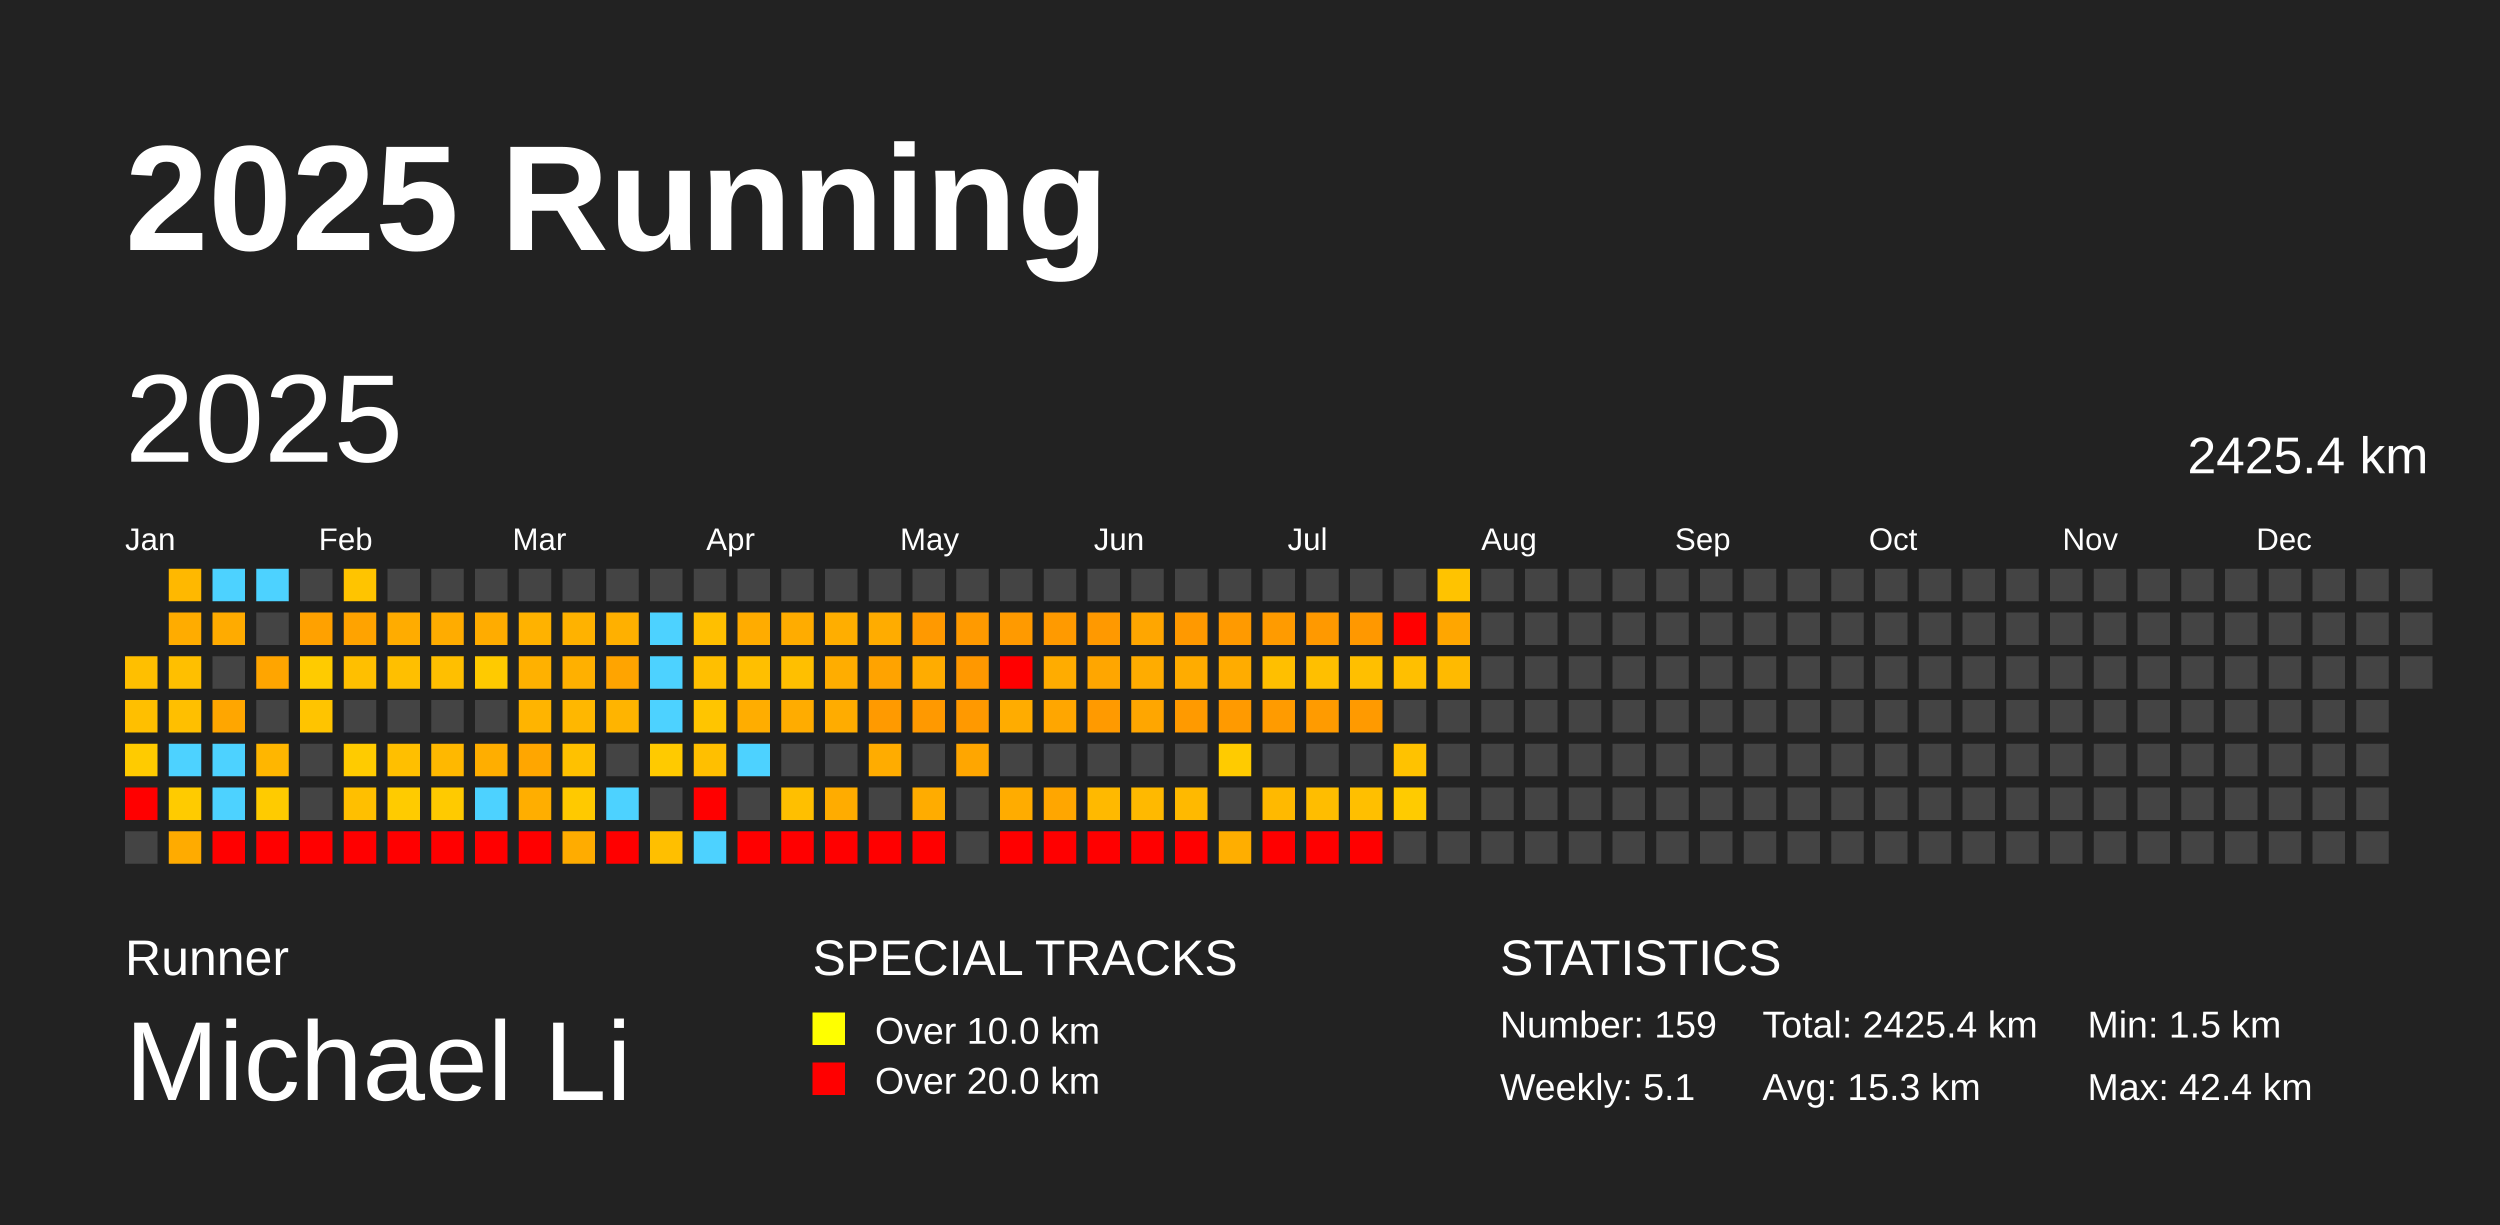
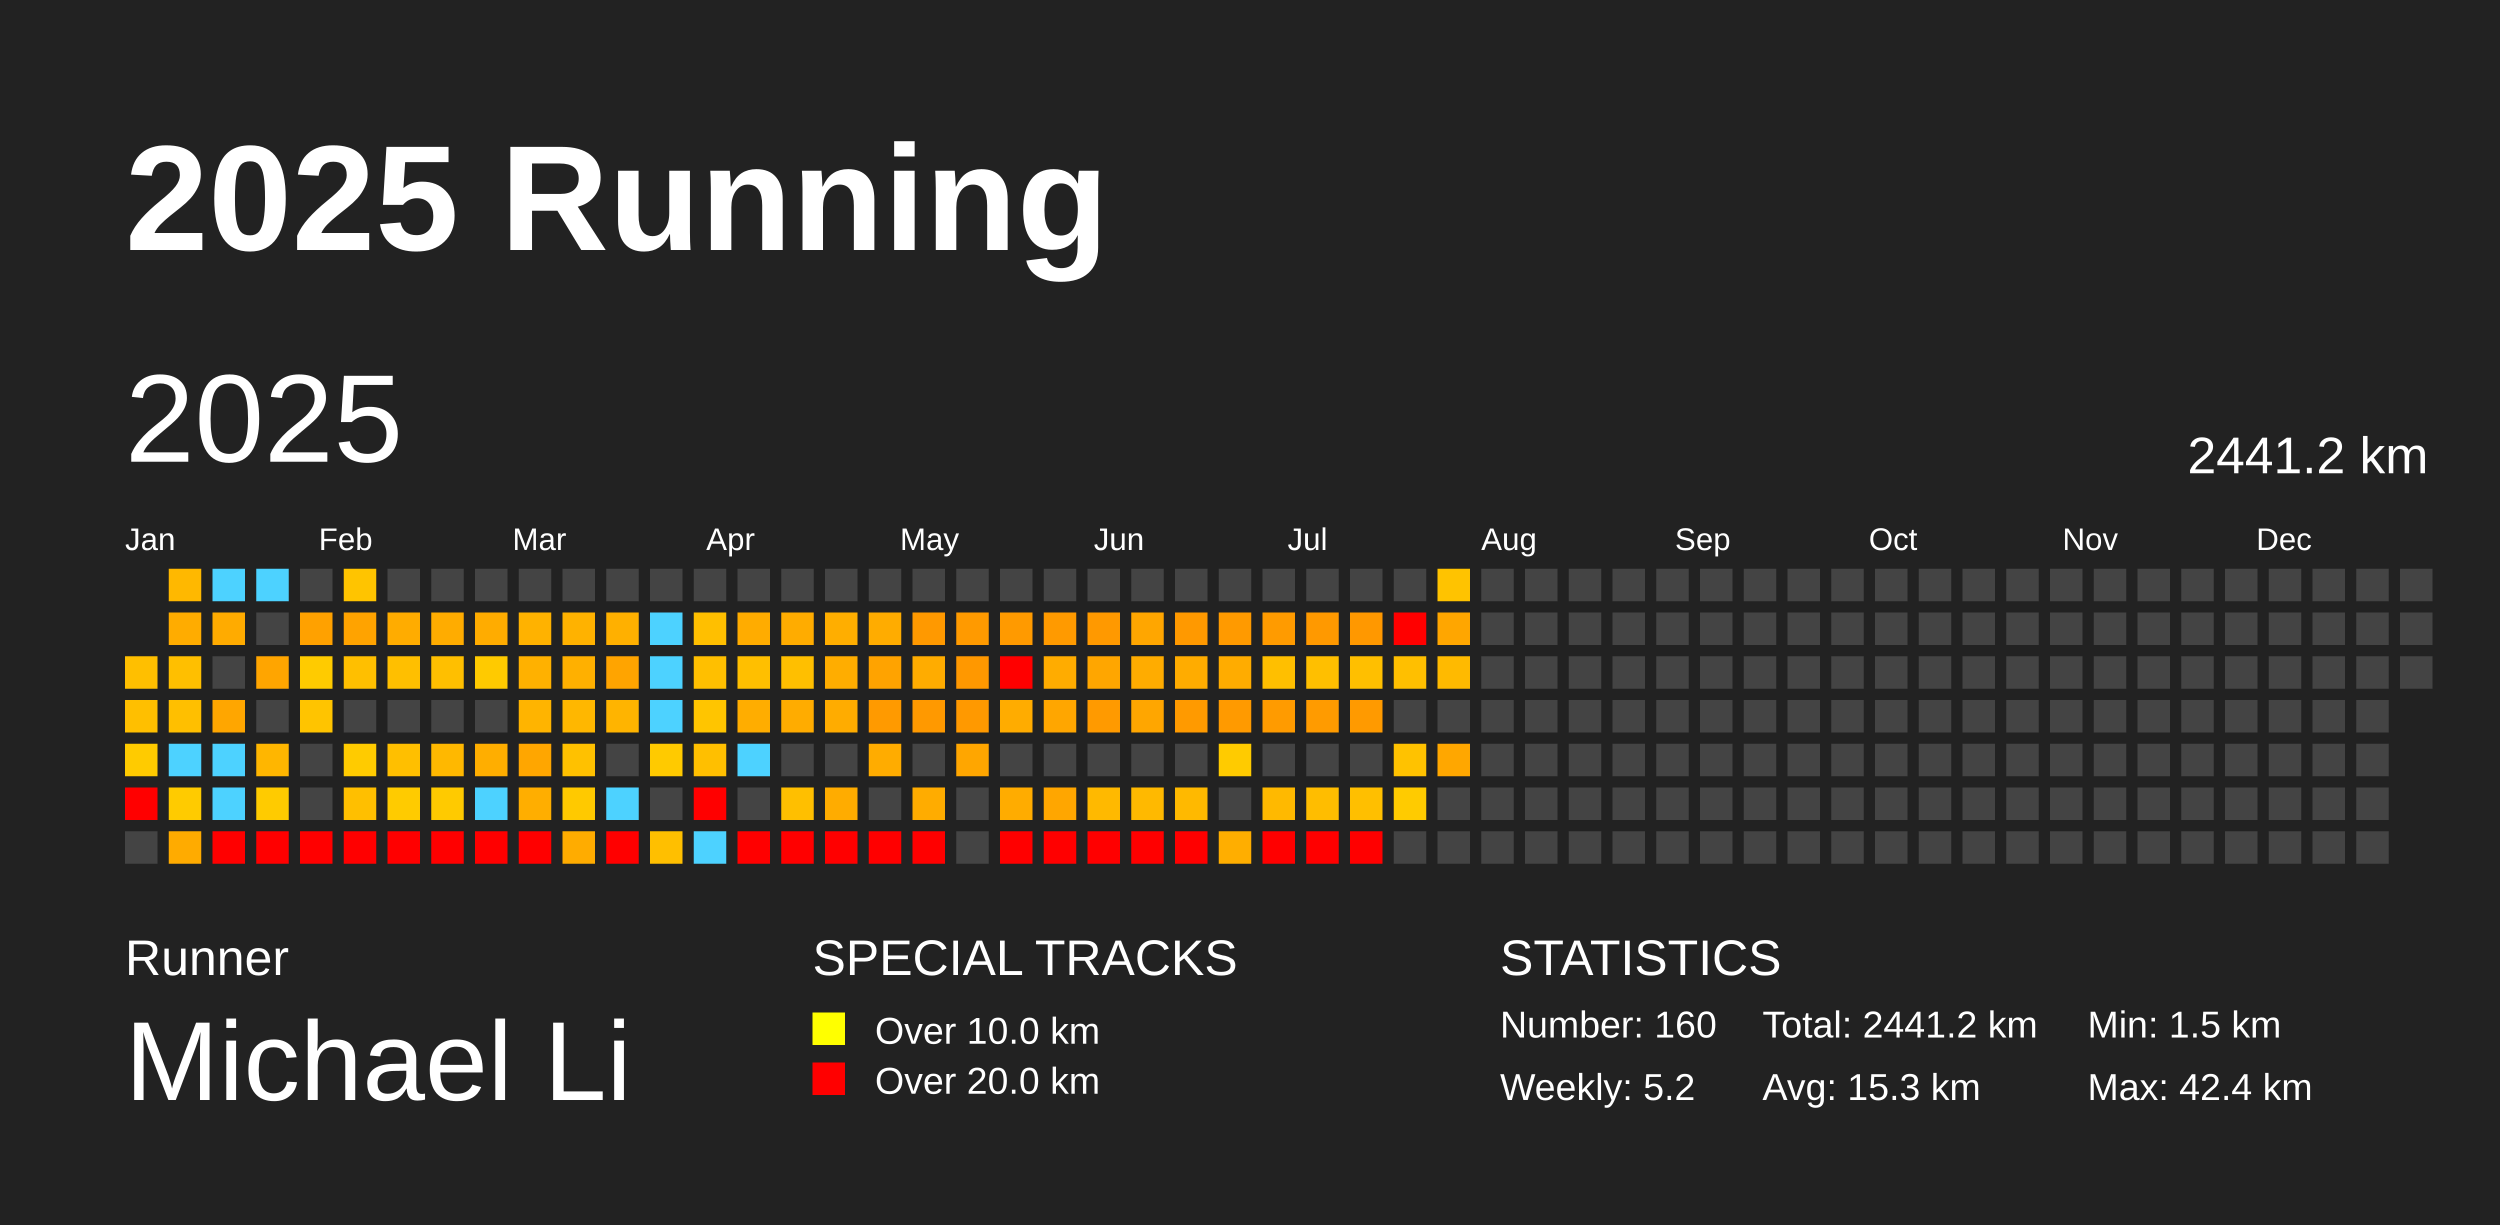
<svg xmlns="http://www.w3.org/2000/svg" baseProfile="full" height="98mm" version="1.1" viewBox="0,0,200,98" width="200mm">
  <defs />
  <rect fill="#222222" height="98" width="200" x="0" y="0" />
  <text fill="#FFFFFF" style="font-size:12px; font-family:Arial; font-weight:bold;" x="10" y="20">2025 Running</text>
  <text fill="#FFFFFF" style="font-size:4px; font-family:Arial" x="10" y="78">Runner</text>
  <text fill="#FFFFFF" style="font-size:9px; font-family:Arial" x="10" y="88">Michael Li</text>
  <text fill="#FFFFFF" style="font-size:4px; font-family:Arial" x="65" y="78">SPECIAL TRACKS</text>
  <rect fill="yellow" height="2.6" width="2.6" x="65" y="81" />
  <text fill="#FFFFFF" style="font-size:3px; font-family:Arial" x="70" y="83.5">Over 10.0 km</text>
  <rect fill="red" height="2.6" width="2.6" x="65" y="85" />
  <text fill="#FFFFFF" style="font-size:3px; font-family:Arial" x="70" y="87.5">Over 20.0 km</text>
  <text fill="#FFFFFF" style="font-size:4px; font-family:Arial" x="120" y="78">STATISTICS</text>
-   <text fill="#FFFFFF" style="font-size:3px; font-family:Arial" x="120" y="83">Number: 159</text>
-   <text fill="#FFFFFF" style="font-size:3px; font-family:Arial" x="120" y="88">Weekly: 5.1</text>
-   <text fill="#FFFFFF" style="font-size:3px; font-family:Arial" x="141" y="83">Total: 2425.4 km</text>
+   <text fill="#FFFFFF" style="font-size:3px; font-family:Arial" x="120" y="83">Number: 160</text>
+   <text fill="#FFFFFF" style="font-size:3px; font-family:Arial" x="120" y="88">Weekly: 5.2</text>
+   <text fill="#FFFFFF" style="font-size:3px; font-family:Arial" x="141" y="83">Total: 2441.2 km</text>
  <text fill="#FFFFFF" style="font-size:3px; font-family:Arial" x="141" y="88">Avg: 15.3 km</text>
  <text fill="#FFFFFF" style="font-size:3px; font-family:Arial" x="167" y="83">Min: 1.5 km</text>
  <text fill="#FFFFFF" style="font-size:3px; font-family:Arial" x="167" y="88">Max: 42.4 km</text>
  <text dominant-baseline="hanging" fill="#FFFFFF" style="font-size:10.0px; font-family:Arial;" x="10" y="30">2025</text>
-   <text dominant-baseline="hanging" fill="#FFFFFF" style="font-size:4.125px; font-family:Arial;" x="175" y="35">2425.4 km</text>
+   <text dominant-baseline="hanging" fill="#FFFFFF" style="font-size:4.125px; font-family:Arial;" x="175" y="35">2441.2 km</text>
  <text fill="#FFFFFF" style="font-size:2.5px; font-family:Arial" x="10.0" y="44">Jan</text>
  <text fill="#FFFFFF" style="font-size:2.5px; font-family:Arial" x="25.5" y="44">Feb</text>
  <text fill="#FFFFFF" style="font-size:2.5px; font-family:Arial" x="41.0" y="44">Mar</text>
  <text fill="#FFFFFF" style="font-size:2.5px; font-family:Arial" x="56.5" y="44">Apr</text>
  <text fill="#FFFFFF" style="font-size:2.5px; font-family:Arial" x="72.0" y="44">May</text>
  <text fill="#FFFFFF" style="font-size:2.5px; font-family:Arial" x="87.5" y="44">Jun</text>
  <text fill="#FFFFFF" style="font-size:2.5px; font-family:Arial" x="103.0" y="44">Jul</text>
  <text fill="#FFFFFF" style="font-size:2.5px; font-family:Arial" x="118.5" y="44">Aug</text>
  <text fill="#FFFFFF" style="font-size:2.5px; font-family:Arial" x="134.0" y="44">Sep</text>
  <text fill="#FFFFFF" style="font-size:2.5px; font-family:Arial" x="149.5" y="44">Oct</text>
  <text fill="#FFFFFF" style="font-size:2.5px; font-family:Arial" x="165.0" y="44">Nov</text>
  <text fill="#FFFFFF" style="font-size:2.5px; font-family:Arial" x="180.5" y="44">Dec</text>
  <rect fill="#ffbf00" height="2.6" width="2.6" x="10.0" y="52.5" />
  <rect fill="#ffbf00" height="2.6" width="2.6" x="10.0" y="56.0" />
  <rect fill="#ffcb00" height="2.6" width="2.6" x="10.0" y="59.5" />
  <rect fill="red" height="2.6" width="2.6" x="10.0" y="63.0" />
  <rect fill="#444444" height="2.6" width="2.6" x="10.0" y="66.5" />
  <rect fill="#ffb800" height="2.6" width="2.6" x="13.5" y="45.5" />
  <rect fill="#ffac00" height="2.6" width="2.6" x="13.5" y="49.0" />
  <rect fill="#ffbf00" height="2.6" width="2.6" x="13.5" y="52.5" />
  <rect fill="#ffbf00" height="2.6" width="2.6" x="13.5" y="56.0" />
  <rect fill="#4dd2ff" height="2.6" width="2.6" x="13.5" y="59.5" />
  <rect fill="#ffcb00" height="2.6" width="2.6" x="13.5" y="63.0" />
  <rect fill="#ffab00" height="2.6" width="2.6" x="13.5" y="66.5" />
  <rect fill="#4dd2ff" height="2.6" width="2.6" x="17.0" y="45.5" />
  <rect fill="#ffab00" height="2.6" width="2.6" x="17.0" y="49.0" />
  <rect fill="#444444" height="2.6" width="2.6" x="17.0" y="52.5" />
  <rect fill="#ffa600" height="2.6" width="2.6" x="17.0" y="56.0" />
  <rect fill="#4dd2ff" height="2.6" width="2.6" x="17.0" y="59.5" />
  <rect fill="#4dd2ff" height="2.6" width="2.6" x="17.0" y="63.0" />
  <rect fill="red" height="2.6" width="2.6" x="17.0" y="66.5" />
  <rect fill="#4dd2ff" height="2.6" width="2.6" x="20.5" y="45.5" />
  <rect fill="#444444" height="2.6" width="2.6" x="20.5" y="49.0" />
  <rect fill="#ffa500" height="2.6" width="2.6" x="20.5" y="52.5" />
  <rect fill="#444444" height="2.6" width="2.6" x="20.5" y="56.0" />
  <rect fill="#ffb600" height="2.6" width="2.6" x="20.5" y="59.5" />
  <rect fill="#ffcb00" height="2.6" width="2.6" x="20.5" y="63.0" />
  <rect fill="red" height="2.6" width="2.6" x="20.5" y="66.5" />
  <rect fill="#444444" height="2.6" width="2.6" x="24.0" y="45.5" />
  <rect fill="#ffa100" height="2.6" width="2.6" x="24.0" y="49.0" />
  <rect fill="#ffcb00" height="2.6" width="2.6" x="24.0" y="52.5" />
  <rect fill="#ffc400" height="2.6" width="2.6" x="24.0" y="56.0" />
  <rect fill="#444444" height="2.6" width="2.6" x="24.0" y="59.5" />
  <rect fill="#444444" height="2.6" width="2.6" x="24.0" y="63.0" />
  <rect fill="red" height="2.6" width="2.6" x="24.0" y="66.5" />
  <rect fill="#ffc400" height="2.6" width="2.6" x="27.5" y="45.5" />
  <rect fill="#ffa300" height="2.6" width="2.6" x="27.5" y="49.0" />
  <rect fill="#ffbf00" height="2.6" width="2.6" x="27.5" y="52.5" />
  <rect fill="#444444" height="2.6" width="2.6" x="27.5" y="56.0" />
  <rect fill="#ffcb00" height="2.6" width="2.6" x="27.5" y="59.5" />
  <rect fill="#ffbf00" height="2.6" width="2.6" x="27.5" y="63.0" />
  <rect fill="red" height="2.6" width="2.6" x="27.5" y="66.5" />
  <rect fill="#444444" height="2.6" width="2.6" x="31.0" y="45.5" />
  <rect fill="#ffac00" height="2.6" width="2.6" x="31.0" y="49.0" />
  <rect fill="#ffbf00" height="2.6" width="2.6" x="31.0" y="52.5" />
  <rect fill="#444444" height="2.6" width="2.6" x="31.0" y="56.0" />
  <rect fill="#ffbf00" height="2.6" width="2.6" x="31.0" y="59.5" />
  <rect fill="#ffcb00" height="2.6" width="2.6" x="31.0" y="63.0" />
  <rect fill="red" height="2.6" width="2.6" x="31.0" y="66.5" />
  <rect fill="#444444" height="2.6" width="2.6" x="34.5" y="45.5" />
  <rect fill="#ffac00" height="2.6" width="2.6" x="34.5" y="49.0" />
  <rect fill="#ffbf00" height="2.6" width="2.6" x="34.5" y="52.5" />
  <rect fill="#444444" height="2.6" width="2.6" x="34.5" y="56.0" />
  <rect fill="#ffb800" height="2.6" width="2.6" x="34.5" y="59.5" />
  <rect fill="#ffca00" height="2.6" width="2.6" x="34.5" y="63.0" />
  <rect fill="red" height="2.6" width="2.6" x="34.5" y="66.5" />
  <rect fill="#444444" height="2.6" width="2.6" x="38.0" y="45.5" />
  <rect fill="#ffac00" height="2.6" width="2.6" x="38.0" y="49.0" />
  <rect fill="#ffca00" height="2.6" width="2.6" x="38.0" y="52.5" />
  <rect fill="#444444" height="2.6" width="2.6" x="38.0" y="56.0" />
  <rect fill="#ffae00" height="2.6" width="2.6" x="38.0" y="59.5" />
  <rect fill="#4dd2ff" height="2.6" width="2.6" x="38.0" y="63.0" />
  <rect fill="red" height="2.6" width="2.6" x="38.0" y="66.5" />
  <rect fill="#444444" height="2.6" width="2.6" x="41.5" y="45.5" />
  <rect fill="#ffb200" height="2.6" width="2.6" x="41.5" y="49.0" />
  <rect fill="#ffb100" height="2.6" width="2.6" x="41.5" y="52.5" />
  <rect fill="#ffb400" height="2.6" width="2.6" x="41.5" y="56.0" />
  <rect fill="#ffa600" height="2.6" width="2.6" x="41.5" y="59.5" />
  <rect fill="#ffae00" height="2.6" width="2.6" x="41.5" y="63.0" />
  <rect fill="red" height="2.6" width="2.6" x="41.5" y="66.5" />
  <rect fill="#444444" height="2.6" width="2.6" x="45.0" y="45.5" />
  <rect fill="#ffb200" height="2.6" width="2.6" x="45.0" y="49.0" />
  <rect fill="#ffb000" height="2.6" width="2.6" x="45.0" y="52.5" />
  <rect fill="#ffb700" height="2.6" width="2.6" x="45.0" y="56.0" />
  <rect fill="#ffc100" height="2.6" width="2.6" x="45.0" y="59.5" />
  <rect fill="#ffc900" height="2.6" width="2.6" x="45.0" y="63.0" />
  <rect fill="#ffac00" height="2.6" width="2.6" x="45.0" y="66.5" />
  <rect fill="#444444" height="2.6" width="2.6" x="48.5" y="45.5" />
  <rect fill="#ffb000" height="2.6" width="2.6" x="48.5" y="49.0" />
  <rect fill="#ffa400" height="2.6" width="2.6" x="48.5" y="52.5" />
  <rect fill="#ffb400" height="2.6" width="2.6" x="48.5" y="56.0" />
  <rect fill="#444444" height="2.6" width="2.6" x="48.5" y="59.5" />
  <rect fill="#4dd2ff" height="2.6" width="2.6" x="48.5" y="63.0" />
  <rect fill="red" height="2.6" width="2.6" x="48.5" y="66.5" />
  <rect fill="#444444" height="2.6" width="2.6" x="52.0" y="45.5" />
  <rect fill="#4dd2ff" height="2.6" width="2.6" x="52.0" y="49.0" />
  <rect fill="#4dd2ff" height="2.6" width="2.6" x="52.0" y="52.5" />
  <rect fill="#4dd2ff" height="2.6" width="2.6" x="52.0" y="56.0" />
  <rect fill="#ffca00" height="2.6" width="2.6" x="52.0" y="59.5" />
  <rect fill="#444444" height="2.6" width="2.6" x="52.0" y="63.0" />
  <rect fill="#ffbf00" height="2.6" width="2.6" x="52.0" y="66.5" />
  <rect fill="#444444" height="2.6" width="2.6" x="55.5" y="45.5" />
  <rect fill="#ffbf00" height="2.6" width="2.6" x="55.5" y="49.0" />
  <rect fill="#ffbf00" height="2.6" width="2.6" x="55.5" y="52.5" />
  <rect fill="#ffc500" height="2.6" width="2.6" x="55.5" y="56.0" />
  <rect fill="#ffbf00" height="2.6" width="2.6" x="55.5" y="59.5" />
  <rect fill="red" height="2.6" width="2.6" x="55.5" y="63.0" />
  <rect fill="#4dd2ff" height="2.6" width="2.6" x="55.5" y="66.5" />
  <rect fill="#444444" height="2.6" width="2.6" x="59.0" y="45.5" />
  <rect fill="#ffac00" height="2.6" width="2.6" x="59.0" y="49.0" />
  <rect fill="#ffbf00" height="2.6" width="2.6" x="59.0" y="52.5" />
  <rect fill="#ffad00" height="2.6" width="2.6" x="59.0" y="56.0" />
  <rect fill="#4dd2ff" height="2.6" width="2.6" x="59.0" y="59.5" />
  <rect fill="#444444" height="2.6" width="2.6" x="59.0" y="63.0" />
  <rect fill="red" height="2.6" width="2.6" x="59.0" y="66.5" />
  <rect fill="#444444" height="2.6" width="2.6" x="62.5" y="45.5" />
  <rect fill="#ffac00" height="2.6" width="2.6" x="62.5" y="49.0" />
  <rect fill="#ffbf00" height="2.6" width="2.6" x="62.5" y="52.5" />
  <rect fill="#ffac00" height="2.6" width="2.6" x="62.5" y="56.0" />
  <rect fill="#444444" height="2.6" width="2.6" x="62.5" y="59.5" />
  <rect fill="#ffbf00" height="2.6" width="2.6" x="62.5" y="63.0" />
  <rect fill="red" height="2.6" width="2.6" x="62.5" y="66.5" />
  <rect fill="#444444" height="2.6" width="2.6" x="66.0" y="45.5" />
  <rect fill="#ffae00" height="2.6" width="2.6" x="66.0" y="49.0" />
  <rect fill="#ffad00" height="2.6" width="2.6" x="66.0" y="52.5" />
  <rect fill="#ffac00" height="2.6" width="2.6" x="66.0" y="56.0" />
  <rect fill="#444444" height="2.6" width="2.6" x="66.0" y="59.5" />
  <rect fill="#ffac00" height="2.6" width="2.6" x="66.0" y="63.0" />
  <rect fill="red" height="2.6" width="2.6" x="66.0" y="66.5" />
  <rect fill="#444444" height="2.6" width="2.6" x="69.5" y="45.5" />
  <rect fill="#ffac00" height="2.6" width="2.6" x="69.5" y="49.0" />
  <rect fill="#ffa300" height="2.6" width="2.6" x="69.5" y="52.5" />
  <rect fill="#ff9a00" height="2.6" width="2.6" x="69.5" y="56.0" />
  <rect fill="#ffac00" height="2.6" width="2.6" x="69.5" y="59.5" />
  <rect fill="#444444" height="2.6" width="2.6" x="69.5" y="63.0" />
  <rect fill="red" height="2.6" width="2.6" x="69.5" y="66.5" />
  <rect fill="#444444" height="2.6" width="2.6" x="73.0" y="45.5" />
  <rect fill="#ff9900" height="2.6" width="2.6" x="73.0" y="49.0" />
  <rect fill="#ffac00" height="2.6" width="2.6" x="73.0" y="52.5" />
  <rect fill="#ff9900" height="2.6" width="2.6" x="73.0" y="56.0" />
  <rect fill="#444444" height="2.6" width="2.6" x="73.0" y="59.5" />
  <rect fill="#ffac00" height="2.6" width="2.6" x="73.0" y="63.0" />
  <rect fill="red" height="2.6" width="2.6" x="73.0" y="66.5" />
  <rect fill="#444444" height="2.6" width="2.6" x="76.5" y="45.5" />
  <rect fill="#ff9a00" height="2.6" width="2.6" x="76.5" y="49.0" />
  <rect fill="#ff9800" height="2.6" width="2.6" x="76.5" y="52.5" />
  <rect fill="#ff9900" height="2.6" width="2.6" x="76.5" y="56.0" />
  <rect fill="#ffa600" height="2.6" width="2.6" x="76.5" y="59.5" />
  <rect fill="#444444" height="2.6" width="2.6" x="76.5" y="63.0" />
  <rect fill="#444444" height="2.6" width="2.6" x="76.5" y="66.5" />
  <rect fill="#444444" height="2.6" width="2.6" x="80.0" y="45.5" />
  <rect fill="#ff9a00" height="2.6" width="2.6" x="80.0" y="49.0" />
  <rect fill="red" height="2.6" width="2.6" x="80.0" y="52.5" />
  <rect fill="#ffac00" height="2.6" width="2.6" x="80.0" y="56.0" />
  <rect fill="#444444" height="2.6" width="2.6" x="80.0" y="59.5" />
  <rect fill="#ffac00" height="2.6" width="2.6" x="80.0" y="63.0" />
  <rect fill="red" height="2.6" width="2.6" x="80.0" y="66.5" />
  <rect fill="#444444" height="2.6" width="2.6" x="83.5" y="45.5" />
  <rect fill="#ff9a00" height="2.6" width="2.6" x="83.5" y="49.0" />
  <rect fill="#ffac00" height="2.6" width="2.6" x="83.5" y="52.5" />
  <rect fill="#ffa600" height="2.6" width="2.6" x="83.5" y="56.0" />
  <rect fill="#444444" height="2.6" width="2.6" x="83.5" y="59.5" />
  <rect fill="#ffa600" height="2.6" width="2.6" x="83.5" y="63.0" />
  <rect fill="red" height="2.6" width="2.6" x="83.5" y="66.5" />
  <rect fill="#444444" height="2.6" width="2.6" x="87.0" y="45.5" />
  <rect fill="#ff9900" height="2.6" width="2.6" x="87.0" y="49.0" />
  <rect fill="#ffa600" height="2.6" width="2.6" x="87.0" y="52.5" />
  <rect fill="#ff9a00" height="2.6" width="2.6" x="87.0" y="56.0" />
  <rect fill="#444444" height="2.6" width="2.6" x="87.0" y="59.5" />
  <rect fill="#ffb900" height="2.6" width="2.6" x="87.0" y="63.0" />
  <rect fill="red" height="2.6" width="2.6" x="87.0" y="66.5" />
  <rect fill="#444444" height="2.6" width="2.6" x="90.5" y="45.5" />
  <rect fill="#ffa600" height="2.6" width="2.6" x="90.5" y="49.0" />
  <rect fill="#ffac00" height="2.6" width="2.6" x="90.5" y="52.5" />
  <rect fill="#ffa600" height="2.6" width="2.6" x="90.5" y="56.0" />
  <rect fill="#444444" height="2.6" width="2.6" x="90.5" y="59.5" />
  <rect fill="#ffb900" height="2.6" width="2.6" x="90.5" y="63.0" />
  <rect fill="red" height="2.6" width="2.6" x="90.5" y="66.5" />
  <rect fill="#444444" height="2.6" width="2.6" x="94.0" y="45.5" />
  <rect fill="#ff9900" height="2.6" width="2.6" x="94.0" y="49.0" />
  <rect fill="#ffac00" height="2.6" width="2.6" x="94.0" y="52.5" />
  <rect fill="#ff9a00" height="2.6" width="2.6" x="94.0" y="56.0" />
  <rect fill="#444444" height="2.6" width="2.6" x="94.0" y="59.5" />
  <rect fill="#ffb900" height="2.6" width="2.6" x="94.0" y="63.0" />
  <rect fill="red" height="2.6" width="2.6" x="94.0" y="66.5" />
  <rect fill="#444444" height="2.6" width="2.6" x="97.5" y="45.5" />
  <rect fill="#ff9a00" height="2.6" width="2.6" x="97.5" y="49.0" />
  <rect fill="#ffac00" height="2.6" width="2.6" x="97.5" y="52.5" />
  <rect fill="#ff9a00" height="2.6" width="2.6" x="97.5" y="56.0" />
  <rect fill="#ffcb00" height="2.6" width="2.6" x="97.5" y="59.5" />
  <rect fill="#444444" height="2.6" width="2.6" x="97.5" y="63.0" />
  <rect fill="#ffae00" height="2.6" width="2.6" x="97.5" y="66.5" />
  <rect fill="#444444" height="2.6" width="2.6" x="101.0" y="45.5" />
  <rect fill="#ff9b00" height="2.6" width="2.6" x="101.0" y="49.0" />
  <rect fill="#ffbf00" height="2.6" width="2.6" x="101.0" y="52.5" />
  <rect fill="#ff9b00" height="2.6" width="2.6" x="101.0" y="56.0" />
  <rect fill="#444444" height="2.6" width="2.6" x="101.0" y="59.5" />
  <rect fill="#ffb900" height="2.6" width="2.6" x="101.0" y="63.0" />
  <rect fill="red" height="2.6" width="2.6" x="101.0" y="66.5" />
  <rect fill="#444444" height="2.6" width="2.6" x="104.5" y="45.5" />
  <rect fill="#ff9900" height="2.6" width="2.6" x="104.5" y="49.0" />
  <rect fill="#ffbf00" height="2.6" width="2.6" x="104.5" y="52.5" />
  <rect fill="#ff9b00" height="2.6" width="2.6" x="104.5" y="56.0" />
  <rect fill="#444444" height="2.6" width="2.6" x="104.5" y="59.5" />
  <rect fill="#ffbd00" height="2.6" width="2.6" x="104.5" y="63.0" />
  <rect fill="red" height="2.6" width="2.6" x="104.5" y="66.5" />
  <rect fill="#444444" height="2.6" width="2.6" x="108.0" y="45.5" />
  <rect fill="#ff9800" height="2.6" width="2.6" x="108.0" y="49.0" />
  <rect fill="#ffbf00" height="2.6" width="2.6" x="108.0" y="52.5" />
  <rect fill="#ff9a00" height="2.6" width="2.6" x="108.0" y="56.0" />
  <rect fill="#444444" height="2.6" width="2.6" x="108.0" y="59.5" />
  <rect fill="#ffbf00" height="2.6" width="2.6" x="108.0" y="63.0" />
  <rect fill="red" height="2.6" width="2.6" x="108.0" y="66.5" />
  <rect fill="#444444" height="2.6" width="2.6" x="111.5" y="45.5" />
  <rect fill="red" height="2.6" width="2.6" x="111.5" y="49.0" />
  <rect fill="#ffbf00" height="2.6" width="2.6" x="111.5" y="52.5" />
  <rect fill="#444444" height="2.6" width="2.6" x="111.5" y="56.0" />
  <rect fill="#ffc200" height="2.6" width="2.6" x="111.5" y="59.5" />
  <rect fill="#ffcb00" height="2.6" width="2.6" x="111.5" y="63.0" />
  <rect fill="#444444" height="2.6" width="2.6" x="111.5" y="66.5" />
  <rect fill="#ffc300" height="2.6" width="2.6" x="115.0" y="45.5" />
  <rect fill="#ffa600" height="2.6" width="2.6" x="115.0" y="49.0" />
  <rect fill="#ffba00" height="2.6" width="2.6" x="115.0" y="52.5" />
  <rect fill="#444444" height="2.6" width="2.6" x="115.0" y="56.0" />
-   <rect fill="#444444" height="2.6" width="2.6" x="115.0" y="59.5" />
+   <rect fill="#ffa700" height="2.6" width="2.6" x="115.0" y="59.5" />
  <rect fill="#444444" height="2.6" width="2.6" x="115.0" y="63.0" />
  <rect fill="#444444" height="2.6" width="2.6" x="115.0" y="66.5" />
  <rect fill="#444444" height="2.6" width="2.6" x="118.5" y="45.5" />
  <rect fill="#444444" height="2.6" width="2.6" x="118.5" y="49.0" />
  <rect fill="#444444" height="2.6" width="2.6" x="118.5" y="52.5" />
  <rect fill="#444444" height="2.6" width="2.6" x="118.5" y="56.0" />
  <rect fill="#444444" height="2.6" width="2.6" x="118.5" y="59.5" />
  <rect fill="#444444" height="2.6" width="2.6" x="118.5" y="63.0" />
  <rect fill="#444444" height="2.6" width="2.6" x="118.5" y="66.5" />
  <rect fill="#444444" height="2.6" width="2.6" x="122.0" y="45.5" />
  <rect fill="#444444" height="2.6" width="2.6" x="122.0" y="49.0" />
  <rect fill="#444444" height="2.6" width="2.6" x="122.0" y="52.5" />
  <rect fill="#444444" height="2.6" width="2.6" x="122.0" y="56.0" />
  <rect fill="#444444" height="2.6" width="2.6" x="122.0" y="59.5" />
  <rect fill="#444444" height="2.6" width="2.6" x="122.0" y="63.0" />
  <rect fill="#444444" height="2.6" width="2.6" x="122.0" y="66.5" />
  <rect fill="#444444" height="2.6" width="2.6" x="125.5" y="45.5" />
  <rect fill="#444444" height="2.6" width="2.6" x="125.5" y="49.0" />
  <rect fill="#444444" height="2.6" width="2.6" x="125.5" y="52.5" />
  <rect fill="#444444" height="2.6" width="2.6" x="125.5" y="56.0" />
  <rect fill="#444444" height="2.6" width="2.6" x="125.5" y="59.5" />
  <rect fill="#444444" height="2.6" width="2.6" x="125.5" y="63.0" />
  <rect fill="#444444" height="2.6" width="2.6" x="125.5" y="66.5" />
  <rect fill="#444444" height="2.6" width="2.6" x="129.0" y="45.5" />
  <rect fill="#444444" height="2.6" width="2.6" x="129.0" y="49.0" />
  <rect fill="#444444" height="2.6" width="2.6" x="129.0" y="52.5" />
  <rect fill="#444444" height="2.6" width="2.6" x="129.0" y="56.0" />
  <rect fill="#444444" height="2.6" width="2.6" x="129.0" y="59.5" />
  <rect fill="#444444" height="2.6" width="2.6" x="129.0" y="63.0" />
  <rect fill="#444444" height="2.6" width="2.6" x="129.0" y="66.5" />
  <rect fill="#444444" height="2.6" width="2.6" x="132.5" y="45.5" />
  <rect fill="#444444" height="2.6" width="2.6" x="132.5" y="49.0" />
  <rect fill="#444444" height="2.6" width="2.6" x="132.5" y="52.5" />
  <rect fill="#444444" height="2.6" width="2.6" x="132.5" y="56.0" />
  <rect fill="#444444" height="2.6" width="2.6" x="132.5" y="59.5" />
  <rect fill="#444444" height="2.6" width="2.6" x="132.5" y="63.0" />
  <rect fill="#444444" height="2.6" width="2.6" x="132.5" y="66.5" />
  <rect fill="#444444" height="2.6" width="2.6" x="136.0" y="45.5" />
  <rect fill="#444444" height="2.6" width="2.6" x="136.0" y="49.0" />
  <rect fill="#444444" height="2.6" width="2.6" x="136.0" y="52.5" />
  <rect fill="#444444" height="2.6" width="2.6" x="136.0" y="56.0" />
  <rect fill="#444444" height="2.6" width="2.6" x="136.0" y="59.5" />
  <rect fill="#444444" height="2.6" width="2.6" x="136.0" y="63.0" />
  <rect fill="#444444" height="2.6" width="2.6" x="136.0" y="66.5" />
  <rect fill="#444444" height="2.6" width="2.6" x="139.5" y="45.5" />
  <rect fill="#444444" height="2.6" width="2.6" x="139.5" y="49.0" />
  <rect fill="#444444" height="2.6" width="2.6" x="139.5" y="52.5" />
  <rect fill="#444444" height="2.6" width="2.6" x="139.5" y="56.0" />
  <rect fill="#444444" height="2.6" width="2.6" x="139.5" y="59.5" />
  <rect fill="#444444" height="2.6" width="2.6" x="139.5" y="63.0" />
  <rect fill="#444444" height="2.6" width="2.6" x="139.5" y="66.5" />
  <rect fill="#444444" height="2.6" width="2.6" x="143.0" y="45.5" />
  <rect fill="#444444" height="2.6" width="2.6" x="143.0" y="49.0" />
  <rect fill="#444444" height="2.6" width="2.6" x="143.0" y="52.5" />
  <rect fill="#444444" height="2.6" width="2.6" x="143.0" y="56.0" />
  <rect fill="#444444" height="2.6" width="2.6" x="143.0" y="59.5" />
  <rect fill="#444444" height="2.6" width="2.6" x="143.0" y="63.0" />
  <rect fill="#444444" height="2.6" width="2.6" x="143.0" y="66.5" />
  <rect fill="#444444" height="2.6" width="2.6" x="146.5" y="45.5" />
  <rect fill="#444444" height="2.6" width="2.6" x="146.5" y="49.0" />
  <rect fill="#444444" height="2.6" width="2.6" x="146.5" y="52.5" />
  <rect fill="#444444" height="2.6" width="2.6" x="146.5" y="56.0" />
  <rect fill="#444444" height="2.6" width="2.6" x="146.5" y="59.5" />
  <rect fill="#444444" height="2.6" width="2.6" x="146.5" y="63.0" />
  <rect fill="#444444" height="2.6" width="2.6" x="146.5" y="66.5" />
  <rect fill="#444444" height="2.6" width="2.6" x="150.0" y="45.5" />
  <rect fill="#444444" height="2.6" width="2.6" x="150.0" y="49.0" />
  <rect fill="#444444" height="2.6" width="2.6" x="150.0" y="52.5" />
  <rect fill="#444444" height="2.6" width="2.6" x="150.0" y="56.0" />
  <rect fill="#444444" height="2.6" width="2.6" x="150.0" y="59.5" />
  <rect fill="#444444" height="2.6" width="2.6" x="150.0" y="63.0" />
  <rect fill="#444444" height="2.6" width="2.6" x="150.0" y="66.5" />
  <rect fill="#444444" height="2.6" width="2.6" x="153.5" y="45.5" />
  <rect fill="#444444" height="2.6" width="2.6" x="153.5" y="49.0" />
  <rect fill="#444444" height="2.6" width="2.6" x="153.5" y="52.5" />
  <rect fill="#444444" height="2.6" width="2.6" x="153.5" y="56.0" />
  <rect fill="#444444" height="2.6" width="2.6" x="153.5" y="59.5" />
  <rect fill="#444444" height="2.6" width="2.6" x="153.5" y="63.0" />
  <rect fill="#444444" height="2.6" width="2.6" x="153.5" y="66.5" />
  <rect fill="#444444" height="2.6" width="2.6" x="157.0" y="45.5" />
  <rect fill="#444444" height="2.6" width="2.6" x="157.0" y="49.0" />
  <rect fill="#444444" height="2.6" width="2.6" x="157.0" y="52.5" />
  <rect fill="#444444" height="2.6" width="2.6" x="157.0" y="56.0" />
  <rect fill="#444444" height="2.6" width="2.6" x="157.0" y="59.5" />
  <rect fill="#444444" height="2.6" width="2.6" x="157.0" y="63.0" />
  <rect fill="#444444" height="2.6" width="2.6" x="157.0" y="66.5" />
  <rect fill="#444444" height="2.6" width="2.6" x="160.5" y="45.5" />
  <rect fill="#444444" height="2.6" width="2.6" x="160.5" y="49.0" />
  <rect fill="#444444" height="2.6" width="2.6" x="160.5" y="52.5" />
  <rect fill="#444444" height="2.6" width="2.6" x="160.5" y="56.0" />
  <rect fill="#444444" height="2.6" width="2.6" x="160.5" y="59.5" />
  <rect fill="#444444" height="2.6" width="2.6" x="160.5" y="63.0" />
  <rect fill="#444444" height="2.6" width="2.6" x="160.5" y="66.5" />
  <rect fill="#444444" height="2.6" width="2.6" x="164.0" y="45.5" />
  <rect fill="#444444" height="2.6" width="2.6" x="164.0" y="49.0" />
  <rect fill="#444444" height="2.6" width="2.6" x="164.0" y="52.5" />
  <rect fill="#444444" height="2.6" width="2.6" x="164.0" y="56.0" />
  <rect fill="#444444" height="2.6" width="2.6" x="164.0" y="59.5" />
  <rect fill="#444444" height="2.6" width="2.6" x="164.0" y="63.0" />
  <rect fill="#444444" height="2.6" width="2.6" x="164.0" y="66.5" />
  <rect fill="#444444" height="2.6" width="2.6" x="167.5" y="45.5" />
  <rect fill="#444444" height="2.6" width="2.6" x="167.5" y="49.0" />
  <rect fill="#444444" height="2.6" width="2.6" x="167.5" y="52.5" />
  <rect fill="#444444" height="2.6" width="2.6" x="167.5" y="56.0" />
  <rect fill="#444444" height="2.6" width="2.6" x="167.5" y="59.5" />
  <rect fill="#444444" height="2.6" width="2.6" x="167.5" y="63.0" />
  <rect fill="#444444" height="2.6" width="2.6" x="167.5" y="66.5" />
  <rect fill="#444444" height="2.6" width="2.6" x="171.0" y="45.5" />
  <rect fill="#444444" height="2.6" width="2.6" x="171.0" y="49.0" />
  <rect fill="#444444" height="2.6" width="2.6" x="171.0" y="52.5" />
  <rect fill="#444444" height="2.6" width="2.6" x="171.0" y="56.0" />
  <rect fill="#444444" height="2.6" width="2.6" x="171.0" y="59.5" />
  <rect fill="#444444" height="2.6" width="2.6" x="171.0" y="63.0" />
  <rect fill="#444444" height="2.6" width="2.6" x="171.0" y="66.5" />
  <rect fill="#444444" height="2.6" width="2.6" x="174.5" y="45.5" />
  <rect fill="#444444" height="2.6" width="2.6" x="174.5" y="49.0" />
  <rect fill="#444444" height="2.6" width="2.6" x="174.5" y="52.5" />
  <rect fill="#444444" height="2.6" width="2.6" x="174.5" y="56.0" />
  <rect fill="#444444" height="2.6" width="2.6" x="174.5" y="59.5" />
  <rect fill="#444444" height="2.6" width="2.6" x="174.5" y="63.0" />
  <rect fill="#444444" height="2.6" width="2.6" x="174.5" y="66.5" />
  <rect fill="#444444" height="2.6" width="2.6" x="178.0" y="45.5" />
  <rect fill="#444444" height="2.6" width="2.6" x="178.0" y="49.0" />
  <rect fill="#444444" height="2.6" width="2.6" x="178.0" y="52.5" />
  <rect fill="#444444" height="2.6" width="2.6" x="178.0" y="56.0" />
  <rect fill="#444444" height="2.6" width="2.6" x="178.0" y="59.5" />
  <rect fill="#444444" height="2.6" width="2.6" x="178.0" y="63.0" />
  <rect fill="#444444" height="2.6" width="2.6" x="178.0" y="66.5" />
  <rect fill="#444444" height="2.6" width="2.6" x="181.5" y="45.5" />
  <rect fill="#444444" height="2.6" width="2.6" x="181.5" y="49.0" />
  <rect fill="#444444" height="2.6" width="2.6" x="181.5" y="52.5" />
  <rect fill="#444444" height="2.6" width="2.6" x="181.5" y="56.0" />
  <rect fill="#444444" height="2.6" width="2.6" x="181.5" y="59.5" />
  <rect fill="#444444" height="2.6" width="2.6" x="181.5" y="63.0" />
  <rect fill="#444444" height="2.6" width="2.6" x="181.5" y="66.5" />
  <rect fill="#444444" height="2.6" width="2.6" x="185.0" y="45.5" />
  <rect fill="#444444" height="2.6" width="2.6" x="185.0" y="49.0" />
  <rect fill="#444444" height="2.6" width="2.6" x="185.0" y="52.5" />
  <rect fill="#444444" height="2.6" width="2.6" x="185.0" y="56.0" />
  <rect fill="#444444" height="2.6" width="2.6" x="185.0" y="59.5" />
  <rect fill="#444444" height="2.6" width="2.6" x="185.0" y="63.0" />
  <rect fill="#444444" height="2.6" width="2.6" x="185.0" y="66.5" />
  <rect fill="#444444" height="2.6" width="2.6" x="188.5" y="45.5" />
  <rect fill="#444444" height="2.6" width="2.6" x="188.5" y="49.0" />
  <rect fill="#444444" height="2.6" width="2.6" x="188.5" y="52.5" />
  <rect fill="#444444" height="2.6" width="2.6" x="188.5" y="56.0" />
  <rect fill="#444444" height="2.6" width="2.6" x="188.5" y="59.5" />
  <rect fill="#444444" height="2.6" width="2.6" x="188.5" y="63.0" />
  <rect fill="#444444" height="2.6" width="2.6" x="188.5" y="66.5" />
  <rect fill="#444444" height="2.6" width="2.6" x="192.0" y="45.5" />
  <rect fill="#444444" height="2.6" width="2.6" x="192.0" y="49.0" />
  <rect fill="#444444" height="2.6" width="2.6" x="192.0" y="52.5" />
</svg>
